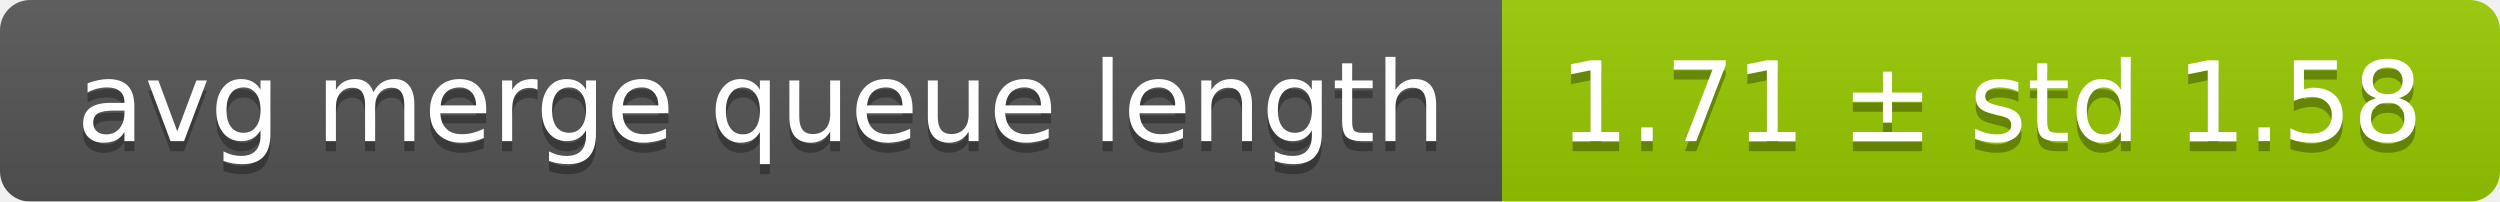
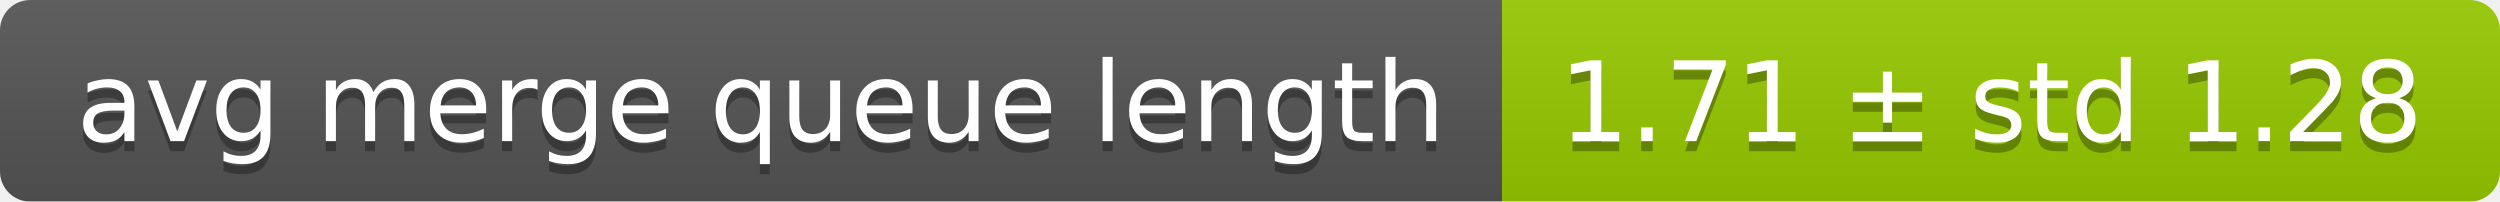
<svg xmlns="http://www.w3.org/2000/svg" width="248" height="20">
  <linearGradient id="smooth" x2="0" y2="100%">
    <stop offset="0" stop-color="#bbb" stop-opacity=".1" />
    <stop offset="1" stop-opacity=".1" />
  </linearGradient>
  <mask id="round">
    <rect width="248" height="20" rx="3" fill="#fff" />
  </mask>
  <g mask="url(#round)">
    <rect width="149" height="20" fill="#555" />
    <rect x="149" width="99" height="20" fill="#97ca00" />
    <rect width="248" height="20" fill="url(#smooth)" />
  </g>
  <g fill="#fff" text-anchor="middle" font-family="DejaVu Sans,Verdana,Geneva,sans-serif" font-size="11">
    <text x="75.5" y="15" fill="#010101" fill-opacity=".3">avg merge queue length</text>
    <text x="75.5" y="14">avg merge queue length</text>
-     <text x="197.5" y="15" fill="#010101" fill-opacity=".3">1.71 ± std 1.58</text>
-     <text x="197.5" y="14">1.71 ± std 1.58</text>
+     <text x="197.5" y="15" fill="#010101" fill-opacity=".3">1.71 ± std 1.28</text>
+     <text x="197.5" y="14">1.71 ± std 1.28</text>
  </g>
</svg>
